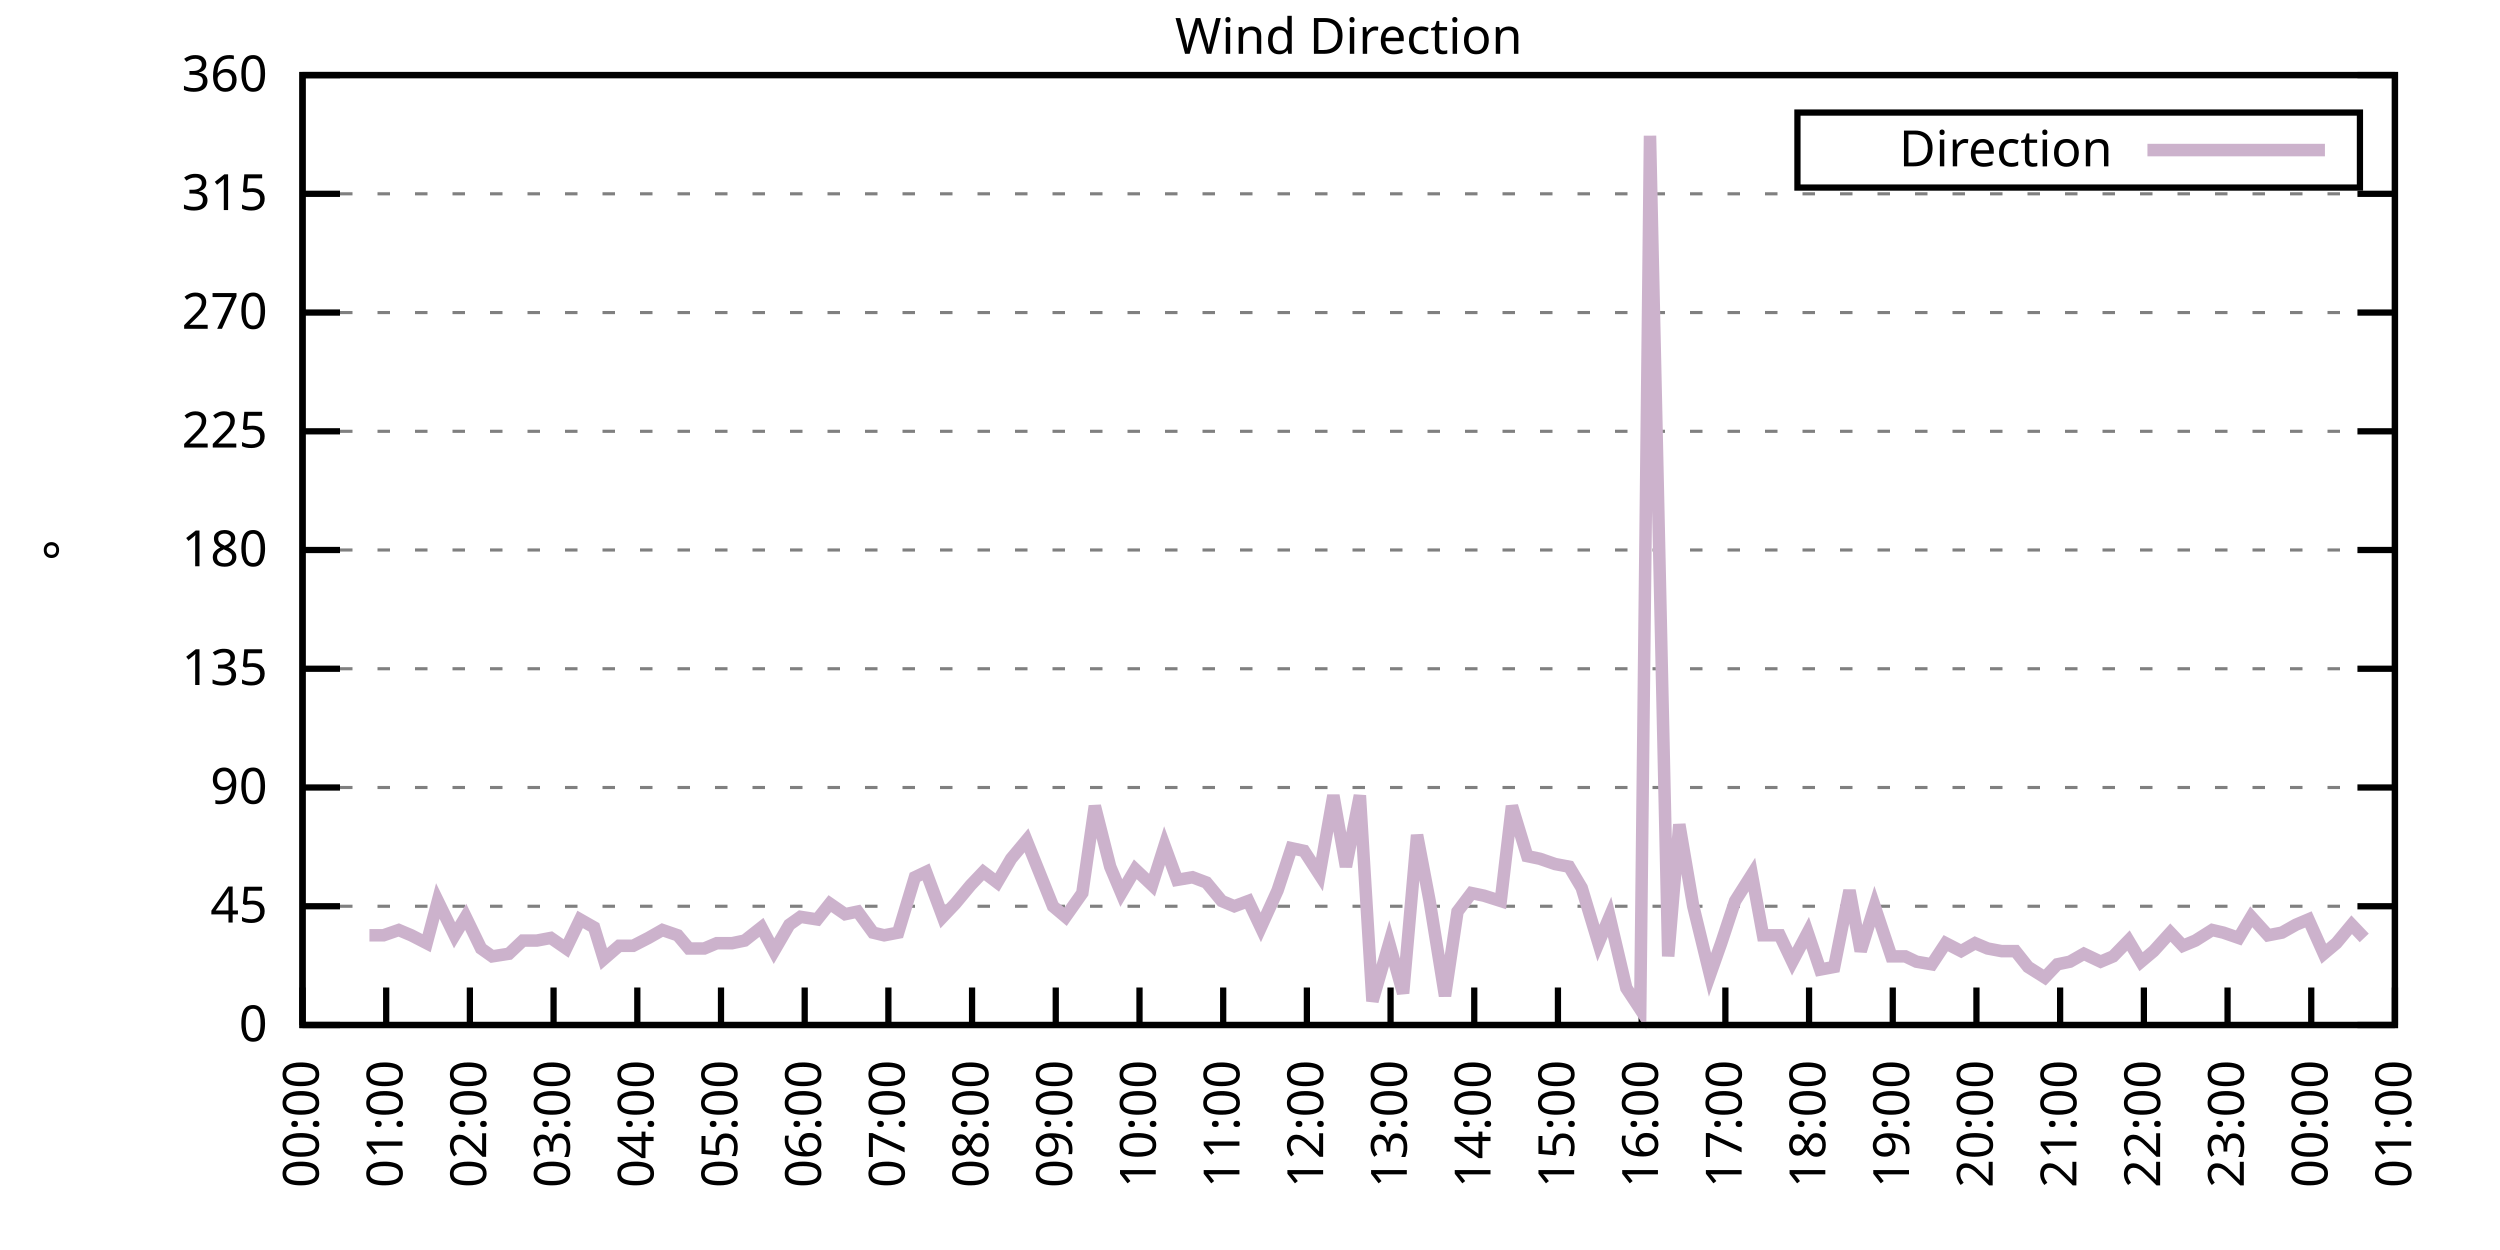
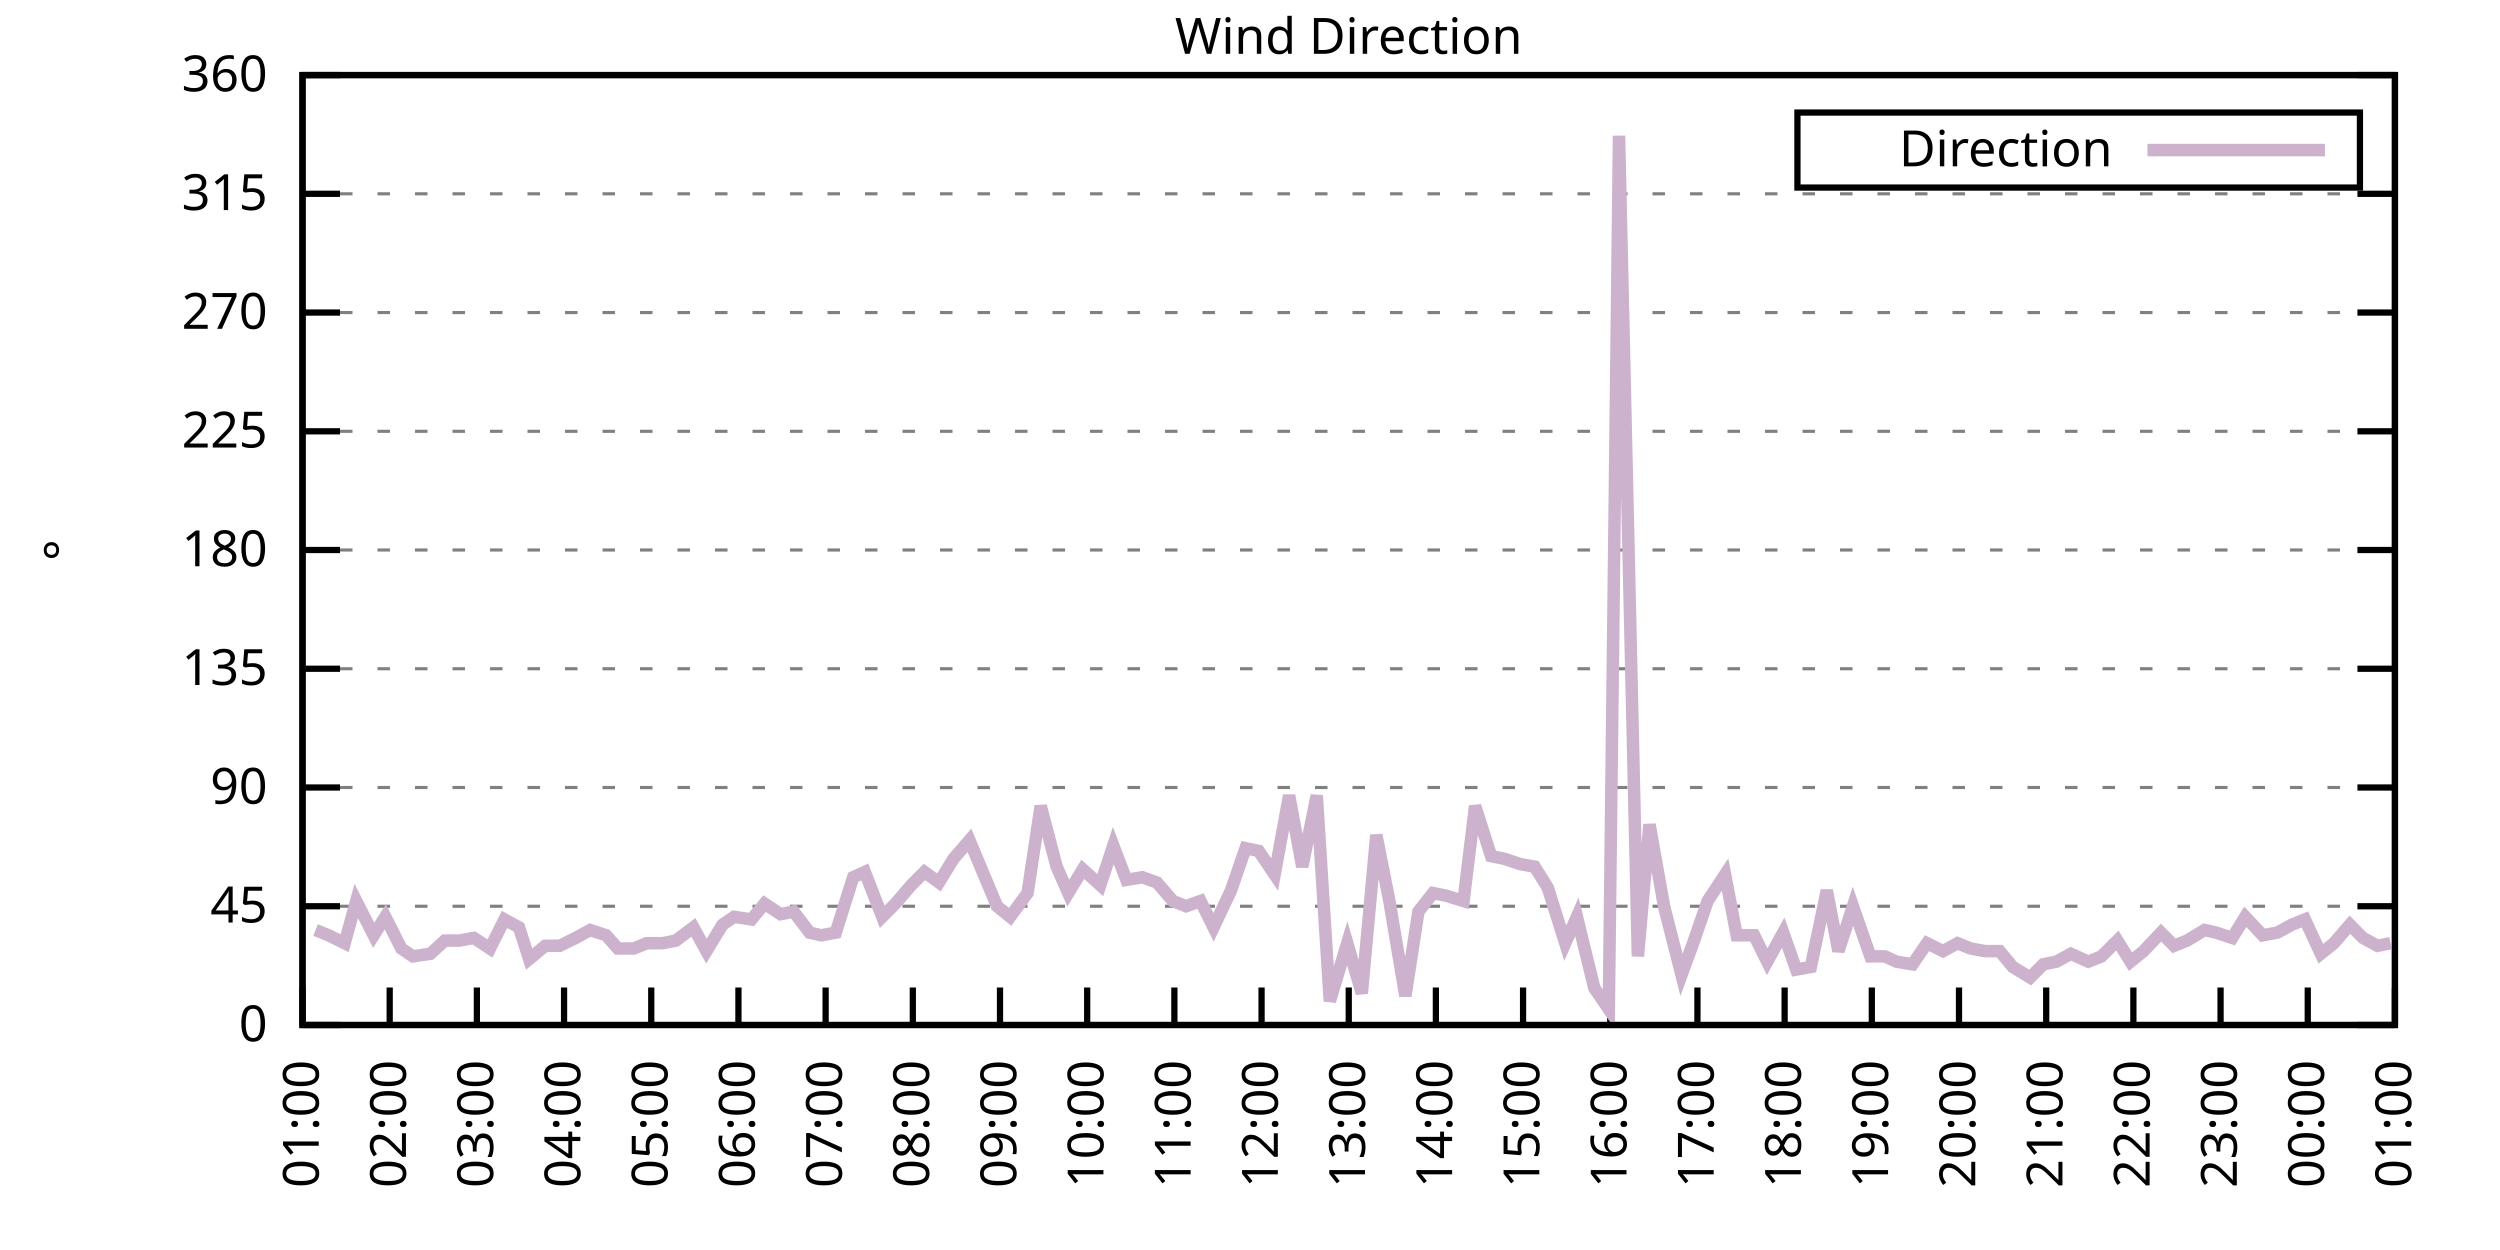
<svg xmlns="http://www.w3.org/2000/svg" xmlns:xlink="http://www.w3.org/1999/xlink" width="400" height="200" viewBox="0 0 400 200">
  <g id="gnuplot_canvas">
    <rect x="0" y="0" width="400" height="200" fill="none" />
    <defs>
      <circle id="gpDot" r="0.5" stroke-width="0.5" stroke="currentColor" />
      <path id="gpPt0" stroke-width="0.333" stroke="currentColor" d="M-1,0 h2 M0,-1 v2" />
      <path id="gpPt1" stroke-width="0.333" stroke="currentColor" d="M-1,-1 L1,1 M1,-1 L-1,1" />
      <path id="gpPt2" stroke-width="0.333" stroke="currentColor" d="M-1,0 L1,0 M0,-1 L0,1 M-1,-1 L1,1 M-1,1 L1,-1" />
      <rect id="gpPt3" stroke-width="0.333" stroke="currentColor" x="-1" y="-1" width="2" height="2" />
      <rect id="gpPt4" stroke-width="0.333" stroke="currentColor" fill="currentColor" x="-1" y="-1" width="2" height="2" />
      <circle id="gpPt5" stroke-width="0.333" stroke="currentColor" cx="0" cy="0" r="1" />
      <use xlink:href="#gpPt5" id="gpPt6" fill="currentColor" stroke="none" />
      <path id="gpPt7" stroke-width="0.333" stroke="currentColor" d="M0,-1.33 L-1.33,0.67 L1.33,0.67 z" />
      <use xlink:href="#gpPt7" id="gpPt8" fill="currentColor" stroke="none" />
      <use xlink:href="#gpPt7" id="gpPt9" stroke="currentColor" transform="rotate(180)" />
      <use xlink:href="#gpPt9" id="gpPt10" fill="currentColor" stroke="none" />
      <use xlink:href="#gpPt3" id="gpPt11" stroke="currentColor" transform="rotate(45)" />
      <use xlink:href="#gpPt11" id="gpPt12" fill="currentColor" stroke="none" />
      <path id="gpPt13" stroke-width="0.333" stroke="currentColor" d="M0,1.330 L1.265,0.411 L0.782,-1.067 L-0.782,-1.076 L-1.265,0.411 z" />
      <use xlink:href="#gpPt13" id="gpPt14" fill="currentColor" stroke="none" />
      <filter id="textbox" filterUnits="objectBoundingBox" x="0" y="0" height="1" width="1">
        <feFlood flood-color="white" flood-opacity="1" result="bgnd" />
        <feComposite in="SourceGraphic" in2="bgnd" operator="atop" />
      </filter>
      <filter id="greybox" filterUnits="objectBoundingBox" x="0" y="0" height="1" width="1">
        <feFlood flood-color="lightgrey" flood-opacity="1" result="grey" />
        <feComposite in="SourceGraphic" in2="grey" operator="atop" />
      </filter>
    </defs>
    <g fill="none" color="white" stroke="currentColor" stroke-width="1.00" stroke-linecap="butt" stroke-linejoin="miter">
</g>
    <g fill="none" color="black" stroke="currentColor" stroke-width="1.00" stroke-linecap="butt" stroke-linejoin="miter">
      <g stroke="none" shape-rendering="crispEdges">
        <polygon fill="rgb(255, 255, 255)" points="48.40,164.00 383.18,164.00 383.18,12.02 48.40,12.02 " />
      </g>
    </g>
    <g fill="none" color="black" stroke="currentColor" stroke-width="1.00" stroke-linecap="butt" stroke-linejoin="miter">
</g>
    <g fill="none" color="black" stroke="black" stroke-width="0.50" stroke-linecap="butt" stroke-linejoin="miter">
</g>
    <g fill="none" color="gray" stroke="currentColor" stroke-width="0.50" stroke-linecap="butt" stroke-linejoin="miter">
      <path stroke="gray" stroke-dasharray="2,4" class="gridline" d="M48.40,164.00 L383.19,164.00  " />
    </g>
    <g fill="none" color="gray" stroke="gray" stroke-width="1.00" stroke-linecap="butt" stroke-linejoin="miter">
</g>
    <g fill="none" color="black" stroke="currentColor" stroke-width="1.00" stroke-linecap="butt" stroke-linejoin="miter">
      <path stroke="black" d="M48.40,164.00 L54.40,164.00 M383.19,164.00 L377.19,164.00  " />
      <g transform="translate(42.80,166.60)" stroke="none" fill="black" font-family="Sans" font-size="8.00" text-anchor="end">
        <text>
          <tspan font-family="Sans"> 0</tspan>
        </text>
      </g>
    </g>
    <g fill="none" color="black" stroke="currentColor" stroke-width="1.00" stroke-linecap="butt" stroke-linejoin="miter">
</g>
    <g fill="none" color="black" stroke="black" stroke-width="0.50" stroke-linecap="butt" stroke-linejoin="miter">
</g>
    <g fill="none" color="gray" stroke="currentColor" stroke-width="0.50" stroke-linecap="butt" stroke-linejoin="miter">
      <path stroke="gray" stroke-dasharray="2,4" class="gridline" d="M48.40,145.00 L383.19,145.00  " />
    </g>
    <g fill="none" color="gray" stroke="gray" stroke-width="1.00" stroke-linecap="butt" stroke-linejoin="miter">
</g>
    <g fill="none" color="black" stroke="currentColor" stroke-width="1.00" stroke-linecap="butt" stroke-linejoin="miter">
      <path stroke="black" d="M48.40,145.00 L54.40,145.00 M383.19,145.00 L377.19,145.00  " />
      <g transform="translate(42.80,147.60)" stroke="none" fill="black" font-family="Sans" font-size="8.00" text-anchor="end">
        <text>
          <tspan font-family="Sans"> 45</tspan>
        </text>
      </g>
    </g>
    <g fill="none" color="black" stroke="currentColor" stroke-width="1.00" stroke-linecap="butt" stroke-linejoin="miter">
</g>
    <g fill="none" color="black" stroke="black" stroke-width="0.50" stroke-linecap="butt" stroke-linejoin="miter">
</g>
    <g fill="none" color="gray" stroke="currentColor" stroke-width="0.50" stroke-linecap="butt" stroke-linejoin="miter">
      <path stroke="gray" stroke-dasharray="2,4" class="gridline" d="M48.40,126.00 L383.19,126.00  " />
    </g>
    <g fill="none" color="gray" stroke="gray" stroke-width="1.00" stroke-linecap="butt" stroke-linejoin="miter">
</g>
    <g fill="none" color="black" stroke="currentColor" stroke-width="1.00" stroke-linecap="butt" stroke-linejoin="miter">
      <path stroke="black" d="M48.40,126.00 L54.40,126.00 M383.19,126.00 L377.19,126.00  " />
      <g transform="translate(42.80,128.60)" stroke="none" fill="black" font-family="Sans" font-size="8.00" text-anchor="end">
        <text>
          <tspan font-family="Sans"> 90</tspan>
        </text>
      </g>
    </g>
    <g fill="none" color="black" stroke="currentColor" stroke-width="1.00" stroke-linecap="butt" stroke-linejoin="miter">
</g>
    <g fill="none" color="black" stroke="black" stroke-width="0.50" stroke-linecap="butt" stroke-linejoin="miter">
</g>
    <g fill="none" color="gray" stroke="currentColor" stroke-width="0.50" stroke-linecap="butt" stroke-linejoin="miter">
      <path stroke="gray" stroke-dasharray="2,4" class="gridline" d="M48.40,107.00 L383.19,107.00  " />
    </g>
    <g fill="none" color="gray" stroke="gray" stroke-width="1.00" stroke-linecap="butt" stroke-linejoin="miter">
</g>
    <g fill="none" color="black" stroke="currentColor" stroke-width="1.00" stroke-linecap="butt" stroke-linejoin="miter">
      <path stroke="black" d="M48.40,107.00 L54.40,107.00 M383.19,107.00 L377.19,107.00  " />
      <g transform="translate(42.80,109.60)" stroke="none" fill="black" font-family="Sans" font-size="8.00" text-anchor="end">
        <text>
          <tspan font-family="Sans"> 135</tspan>
        </text>
      </g>
    </g>
    <g fill="none" color="black" stroke="currentColor" stroke-width="1.00" stroke-linecap="butt" stroke-linejoin="miter">
</g>
    <g fill="none" color="black" stroke="black" stroke-width="0.50" stroke-linecap="butt" stroke-linejoin="miter">
</g>
    <g fill="none" color="gray" stroke="currentColor" stroke-width="0.50" stroke-linecap="butt" stroke-linejoin="miter">
      <path stroke="gray" stroke-dasharray="2,4" class="gridline" d="M48.40,88.00 L383.19,88.00  " />
    </g>
    <g fill="none" color="gray" stroke="gray" stroke-width="1.00" stroke-linecap="butt" stroke-linejoin="miter">
</g>
    <g fill="none" color="black" stroke="currentColor" stroke-width="1.00" stroke-linecap="butt" stroke-linejoin="miter">
      <path stroke="black" d="M48.40,88.00 L54.40,88.00 M383.19,88.00 L377.19,88.00  " />
      <g transform="translate(42.80,90.60)" stroke="none" fill="black" font-family="Sans" font-size="8.00" text-anchor="end">
        <text>
          <tspan font-family="Sans"> 180</tspan>
        </text>
      </g>
    </g>
    <g fill="none" color="black" stroke="currentColor" stroke-width="1.00" stroke-linecap="butt" stroke-linejoin="miter">
</g>
    <g fill="none" color="black" stroke="black" stroke-width="0.50" stroke-linecap="butt" stroke-linejoin="miter">
</g>
    <g fill="none" color="gray" stroke="currentColor" stroke-width="0.50" stroke-linecap="butt" stroke-linejoin="miter">
      <path stroke="gray" stroke-dasharray="2,4" class="gridline" d="M48.40,69.01 L383.19,69.01  " />
    </g>
    <g fill="none" color="gray" stroke="gray" stroke-width="1.00" stroke-linecap="butt" stroke-linejoin="miter">
</g>
    <g fill="none" color="black" stroke="currentColor" stroke-width="1.00" stroke-linecap="butt" stroke-linejoin="miter">
      <path stroke="black" d="M48.40,69.01 L54.40,69.01 M383.19,69.01 L377.19,69.01  " />
      <g transform="translate(42.80,71.61)" stroke="none" fill="black" font-family="Sans" font-size="8.00" text-anchor="end">
        <text>
          <tspan font-family="Sans"> 225</tspan>
        </text>
      </g>
    </g>
    <g fill="none" color="black" stroke="currentColor" stroke-width="1.00" stroke-linecap="butt" stroke-linejoin="miter">
</g>
    <g fill="none" color="black" stroke="black" stroke-width="0.50" stroke-linecap="butt" stroke-linejoin="miter">
</g>
    <g fill="none" color="gray" stroke="currentColor" stroke-width="0.50" stroke-linecap="butt" stroke-linejoin="miter">
      <path stroke="gray" stroke-dasharray="2,4" class="gridline" d="M48.40,50.01 L383.19,50.01  " />
    </g>
    <g fill="none" color="gray" stroke="gray" stroke-width="1.00" stroke-linecap="butt" stroke-linejoin="miter">
</g>
    <g fill="none" color="black" stroke="currentColor" stroke-width="1.00" stroke-linecap="butt" stroke-linejoin="miter">
      <path stroke="black" d="M48.40,50.01 L54.40,50.01 M383.19,50.01 L377.19,50.01  " />
      <g transform="translate(42.80,52.61)" stroke="none" fill="black" font-family="Sans" font-size="8.00" text-anchor="end">
        <text>
          <tspan font-family="Sans"> 270</tspan>
        </text>
      </g>
    </g>
    <g fill="none" color="black" stroke="currentColor" stroke-width="1.00" stroke-linecap="butt" stroke-linejoin="miter">
</g>
    <g fill="none" color="black" stroke="black" stroke-width="0.50" stroke-linecap="butt" stroke-linejoin="miter">
</g>
    <g fill="none" color="gray" stroke="currentColor" stroke-width="0.50" stroke-linecap="butt" stroke-linejoin="miter">
      <path stroke="gray" stroke-dasharray="2,4" class="gridline" d="M48.40,31.01 L383.19,31.01  " />
    </g>
    <g fill="none" color="gray" stroke="gray" stroke-width="1.00" stroke-linecap="butt" stroke-linejoin="miter">
</g>
    <g fill="none" color="black" stroke="currentColor" stroke-width="1.00" stroke-linecap="butt" stroke-linejoin="miter">
      <path stroke="black" d="M48.40,31.01 L54.40,31.01 M383.19,31.01 L377.19,31.01  " />
      <g transform="translate(42.80,33.61)" stroke="none" fill="black" font-family="Sans" font-size="8.00" text-anchor="end">
        <text>
          <tspan font-family="Sans"> 315</tspan>
        </text>
      </g>
    </g>
    <g fill="none" color="black" stroke="currentColor" stroke-width="1.00" stroke-linecap="butt" stroke-linejoin="miter">
</g>
    <g fill="none" color="black" stroke="black" stroke-width="0.50" stroke-linecap="butt" stroke-linejoin="miter">
</g>
    <g fill="none" color="gray" stroke="currentColor" stroke-width="0.50" stroke-linecap="butt" stroke-linejoin="miter">
      <path stroke="gray" stroke-dasharray="2,4" class="gridline" d="M48.40,12.01 L383.19,12.01  " />
    </g>
    <g fill="none" color="gray" stroke="gray" stroke-width="1.00" stroke-linecap="butt" stroke-linejoin="miter">
</g>
    <g fill="none" color="black" stroke="currentColor" stroke-width="1.00" stroke-linecap="butt" stroke-linejoin="miter">
      <path stroke="black" d="M48.40,12.01 L54.40,12.01 M383.19,12.01 L377.19,12.01  " />
      <g transform="translate(42.80,14.61)" stroke="none" fill="black" font-family="Sans" font-size="8.00" text-anchor="end">
        <text>
          <tspan font-family="Sans"> 360</tspan>
        </text>
      </g>
    </g>
    <g fill="none" color="black" stroke="currentColor" stroke-width="1.00" stroke-linecap="butt" stroke-linejoin="miter">
      <path stroke="black" d="M48.40,164.00 L48.40,158.00  " />
      <g transform="translate(51.00,169.60) rotate(270.00)" stroke="none" fill="black" font-family="Sans" font-size="8.00" text-anchor="end">
        <text>
-           <tspan font-family="Sans">00:00</tspan>
-         </text>
-       </g>
-     </g>
-     <g fill="none" color="black" stroke="currentColor" stroke-width="1.00" stroke-linecap="butt" stroke-linejoin="miter">
-       <path stroke="black" d="M61.79,164.00 L61.79,158.00  " />
-       <g transform="translate(64.39,169.60) rotate(270.00)" stroke="none" fill="black" font-family="Sans" font-size="8.00" text-anchor="end">
-         <text>
          <tspan font-family="Sans">01:00</tspan>
        </text>
      </g>
    </g>
    <g fill="none" color="black" stroke="currentColor" stroke-width="1.00" stroke-linecap="butt" stroke-linejoin="miter">
-       <path stroke="black" d="M75.18,164.00 L75.18,158.00  " />
-       <g transform="translate(77.78,169.60) rotate(270.00)" stroke="none" fill="black" font-family="Sans" font-size="8.00" text-anchor="end">
+       <path stroke="black" d="M62.35,164.00 L62.35,158.00  " />
+       <g transform="translate(64.95,169.60) rotate(270.00)" stroke="none" fill="black" font-family="Sans" font-size="8.00" text-anchor="end">
        <text>
          <tspan font-family="Sans">02:00</tspan>
        </text>
      </g>
    </g>
    <g fill="none" color="black" stroke="currentColor" stroke-width="1.00" stroke-linecap="butt" stroke-linejoin="miter">
-       <path stroke="black" d="M88.57,164.00 L88.57,158.00  " />
-       <g transform="translate(91.17,169.60) rotate(270.00)" stroke="none" fill="black" font-family="Sans" font-size="8.00" text-anchor="end">
+       <path stroke="black" d="M76.30,164.00 L76.30,158.00  " />
+       <g transform="translate(78.90,169.60) rotate(270.00)" stroke="none" fill="black" font-family="Sans" font-size="8.00" text-anchor="end">
        <text>
          <tspan font-family="Sans">03:00</tspan>
        </text>
      </g>
    </g>
    <g fill="none" color="black" stroke="currentColor" stroke-width="1.00" stroke-linecap="butt" stroke-linejoin="miter">
-       <path stroke="black" d="M101.97,164.00 L101.97,158.00  " />
-       <g transform="translate(104.57,169.60) rotate(270.00)" stroke="none" fill="black" font-family="Sans" font-size="8.00" text-anchor="end">
+       <path stroke="black" d="M90.25,164.00 L90.25,158.00  " />
+       <g transform="translate(92.85,169.60) rotate(270.00)" stroke="none" fill="black" font-family="Sans" font-size="8.00" text-anchor="end">
        <text>
          <tspan font-family="Sans">04:00</tspan>
        </text>
      </g>
    </g>
    <g fill="none" color="black" stroke="currentColor" stroke-width="1.00" stroke-linecap="butt" stroke-linejoin="miter">
-       <path stroke="black" d="M115.36,164.00 L115.36,158.00  " />
-       <g transform="translate(117.96,169.60) rotate(270.00)" stroke="none" fill="black" font-family="Sans" font-size="8.00" text-anchor="end">
+       <path stroke="black" d="M104.20,164.00 L104.20,158.00  " />
+       <g transform="translate(106.80,169.60) rotate(270.00)" stroke="none" fill="black" font-family="Sans" font-size="8.00" text-anchor="end">
        <text>
          <tspan font-family="Sans">05:00</tspan>
        </text>
      </g>
    </g>
    <g fill="none" color="black" stroke="currentColor" stroke-width="1.00" stroke-linecap="butt" stroke-linejoin="miter">
-       <path stroke="black" d="M128.75,164.00 L128.75,158.00  " />
-       <g transform="translate(131.35,169.60) rotate(270.00)" stroke="none" fill="black" font-family="Sans" font-size="8.00" text-anchor="end">
+       <path stroke="black" d="M118.15,164.00 L118.15,158.00  " />
+       <g transform="translate(120.75,169.60) rotate(270.00)" stroke="none" fill="black" font-family="Sans" font-size="8.00" text-anchor="end">
        <text>
          <tspan font-family="Sans">06:00</tspan>
        </text>
      </g>
    </g>
    <g fill="none" color="black" stroke="currentColor" stroke-width="1.00" stroke-linecap="butt" stroke-linejoin="miter">
-       <path stroke="black" d="M142.14,164.00 L142.14,158.00  " />
-       <g transform="translate(144.74,169.60) rotate(270.00)" stroke="none" fill="black" font-family="Sans" font-size="8.00" text-anchor="end">
+       <path stroke="black" d="M132.10,164.00 L132.10,158.00  " />
+       <g transform="translate(134.70,169.60) rotate(270.00)" stroke="none" fill="black" font-family="Sans" font-size="8.00" text-anchor="end">
        <text>
          <tspan font-family="Sans">07:00</tspan>
        </text>
      </g>
    </g>
    <g fill="none" color="black" stroke="currentColor" stroke-width="1.00" stroke-linecap="butt" stroke-linejoin="miter">
-       <path stroke="black" d="M155.53,164.00 L155.53,158.00  " />
-       <g transform="translate(158.13,169.60) rotate(270.00)" stroke="none" fill="black" font-family="Sans" font-size="8.00" text-anchor="end">
+       <path stroke="black" d="M146.05,164.00 L146.05,158.00  " />
+       <g transform="translate(148.65,169.60) rotate(270.00)" stroke="none" fill="black" font-family="Sans" font-size="8.00" text-anchor="end">
        <text>
          <tspan font-family="Sans">08:00</tspan>
        </text>
      </g>
    </g>
    <g fill="none" color="black" stroke="currentColor" stroke-width="1.00" stroke-linecap="butt" stroke-linejoin="miter">
-       <path stroke="black" d="M168.92,164.00 L168.92,158.00  " />
-       <g transform="translate(171.52,169.60) rotate(270.00)" stroke="none" fill="black" font-family="Sans" font-size="8.00" text-anchor="end">
+       <path stroke="black" d="M160.00,164.00 L160.00,158.00  " />
+       <g transform="translate(162.60,169.60) rotate(270.00)" stroke="none" fill="black" font-family="Sans" font-size="8.00" text-anchor="end">
        <text>
          <tspan font-family="Sans">09:00</tspan>
        </text>
      </g>
    </g>
    <g fill="none" color="black" stroke="currentColor" stroke-width="1.00" stroke-linecap="butt" stroke-linejoin="miter">
-       <path stroke="black" d="M182.32,164.00 L182.32,158.00  " />
-       <g transform="translate(184.92,169.60) rotate(270.00)" stroke="none" fill="black" font-family="Sans" font-size="8.00" text-anchor="end">
+       <path stroke="black" d="M173.95,164.00 L173.95,158.00  " />
+       <g transform="translate(176.55,169.60) rotate(270.00)" stroke="none" fill="black" font-family="Sans" font-size="8.00" text-anchor="end">
        <text>
          <tspan font-family="Sans">10:00</tspan>
        </text>
      </g>
    </g>
    <g fill="none" color="black" stroke="currentColor" stroke-width="1.00" stroke-linecap="butt" stroke-linejoin="miter">
-       <path stroke="black" d="M195.71,164.00 L195.71,158.00  " />
-       <g transform="translate(198.31,169.60) rotate(270.00)" stroke="none" fill="black" font-family="Sans" font-size="8.00" text-anchor="end">
+       <path stroke="black" d="M187.90,164.00 L187.90,158.00  " />
+       <g transform="translate(190.50,169.60) rotate(270.00)" stroke="none" fill="black" font-family="Sans" font-size="8.00" text-anchor="end">
        <text>
          <tspan font-family="Sans">11:00</tspan>
        </text>
      </g>
    </g>
    <g fill="none" color="black" stroke="currentColor" stroke-width="1.00" stroke-linecap="butt" stroke-linejoin="miter">
-       <path stroke="black" d="M209.10,164.00 L209.10,158.00  " />
-       <g transform="translate(211.70,169.60) rotate(270.00)" stroke="none" fill="black" font-family="Sans" font-size="8.00" text-anchor="end">
+       <path stroke="black" d="M201.85,164.00 L201.85,158.00  " />
+       <g transform="translate(204.45,169.60) rotate(270.00)" stroke="none" fill="black" font-family="Sans" font-size="8.00" text-anchor="end">
        <text>
          <tspan font-family="Sans">12:00</tspan>
        </text>
      </g>
    </g>
    <g fill="none" color="black" stroke="currentColor" stroke-width="1.00" stroke-linecap="butt" stroke-linejoin="miter">
-       <path stroke="black" d="M222.49,164.00 L222.49,158.00  " />
-       <g transform="translate(225.09,169.60) rotate(270.00)" stroke="none" fill="black" font-family="Sans" font-size="8.00" text-anchor="end">
+       <path stroke="black" d="M215.80,164.00 L215.80,158.00  " />
+       <g transform="translate(218.40,169.60) rotate(270.00)" stroke="none" fill="black" font-family="Sans" font-size="8.00" text-anchor="end">
        <text>
          <tspan font-family="Sans">13:00</tspan>
        </text>
      </g>
    </g>
    <g fill="none" color="black" stroke="currentColor" stroke-width="1.00" stroke-linecap="butt" stroke-linejoin="miter">
-       <path stroke="black" d="M235.88,164.00 L235.88,158.00  " />
-       <g transform="translate(238.48,169.60) rotate(270.00)" stroke="none" fill="black" font-family="Sans" font-size="8.00" text-anchor="end">
+       <path stroke="black" d="M229.74,164.00 L229.74,158.00  " />
+       <g transform="translate(232.34,169.60) rotate(270.00)" stroke="none" fill="black" font-family="Sans" font-size="8.00" text-anchor="end">
        <text>
          <tspan font-family="Sans">14:00</tspan>
        </text>
      </g>
    </g>
    <g fill="none" color="black" stroke="currentColor" stroke-width="1.00" stroke-linecap="butt" stroke-linejoin="miter">
-       <path stroke="black" d="M249.27,164.00 L249.27,158.00  " />
-       <g transform="translate(251.87,169.60) rotate(270.00)" stroke="none" fill="black" font-family="Sans" font-size="8.00" text-anchor="end">
+       <path stroke="black" d="M243.69,164.00 L243.69,158.00  " />
+       <g transform="translate(246.29,169.60) rotate(270.00)" stroke="none" fill="black" font-family="Sans" font-size="8.00" text-anchor="end">
        <text>
          <tspan font-family="Sans">15:00</tspan>
        </text>
      </g>
    </g>
    <g fill="none" color="black" stroke="currentColor" stroke-width="1.00" stroke-linecap="butt" stroke-linejoin="miter">
-       <path stroke="black" d="M262.67,164.00 L262.67,158.00  " />
-       <g transform="translate(265.27,169.60) rotate(270.00)" stroke="none" fill="black" font-family="Sans" font-size="8.00" text-anchor="end">
+       <path stroke="black" d="M257.64,164.00 L257.64,158.00  " />
+       <g transform="translate(260.24,169.60) rotate(270.00)" stroke="none" fill="black" font-family="Sans" font-size="8.00" text-anchor="end">
        <text>
          <tspan font-family="Sans">16:00</tspan>
        </text>
      </g>
    </g>
    <g fill="none" color="black" stroke="currentColor" stroke-width="1.00" stroke-linecap="butt" stroke-linejoin="miter">
-       <path stroke="black" d="M276.06,164.00 L276.06,158.00  " />
-       <g transform="translate(278.66,169.60) rotate(270.00)" stroke="none" fill="black" font-family="Sans" font-size="8.00" text-anchor="end">
+       <path stroke="black" d="M271.59,164.00 L271.59,158.00  " />
+       <g transform="translate(274.19,169.60) rotate(270.00)" stroke="none" fill="black" font-family="Sans" font-size="8.00" text-anchor="end">
        <text>
          <tspan font-family="Sans">17:00</tspan>
        </text>
      </g>
    </g>
    <g fill="none" color="black" stroke="currentColor" stroke-width="1.00" stroke-linecap="butt" stroke-linejoin="miter">
-       <path stroke="black" d="M289.45,164.00 L289.45,158.00  " />
-       <g transform="translate(292.05,169.60) rotate(270.00)" stroke="none" fill="black" font-family="Sans" font-size="8.00" text-anchor="end">
+       <path stroke="black" d="M285.54,164.00 L285.54,158.00  " />
+       <g transform="translate(288.14,169.60) rotate(270.00)" stroke="none" fill="black" font-family="Sans" font-size="8.00" text-anchor="end">
        <text>
          <tspan font-family="Sans">18:00</tspan>
        </text>
      </g>
    </g>
    <g fill="none" color="black" stroke="currentColor" stroke-width="1.00" stroke-linecap="butt" stroke-linejoin="miter">
-       <path stroke="black" d="M302.84,164.00 L302.84,158.00  " />
-       <g transform="translate(305.44,169.60) rotate(270.00)" stroke="none" fill="black" font-family="Sans" font-size="8.00" text-anchor="end">
+       <path stroke="black" d="M299.49,164.00 L299.49,158.00  " />
+       <g transform="translate(302.09,169.60) rotate(270.00)" stroke="none" fill="black" font-family="Sans" font-size="8.00" text-anchor="end">
        <text>
          <tspan font-family="Sans">19:00</tspan>
        </text>
      </g>
    </g>
    <g fill="none" color="black" stroke="currentColor" stroke-width="1.00" stroke-linecap="butt" stroke-linejoin="miter">
-       <path stroke="black" d="M316.23,164.00 L316.23,158.00  " />
-       <g transform="translate(318.83,169.60) rotate(270.00)" stroke="none" fill="black" font-family="Sans" font-size="8.00" text-anchor="end">
+       <path stroke="black" d="M313.44,164.00 L313.44,158.00  " />
+       <g transform="translate(316.04,169.60) rotate(270.00)" stroke="none" fill="black" font-family="Sans" font-size="8.00" text-anchor="end">
        <text>
          <tspan font-family="Sans">20:00</tspan>
        </text>
      </g>
    </g>
    <g fill="none" color="black" stroke="currentColor" stroke-width="1.00" stroke-linecap="butt" stroke-linejoin="miter">
-       <path stroke="black" d="M329.62,164.00 L329.62,158.00  " />
-       <g transform="translate(332.22,169.60) rotate(270.00)" stroke="none" fill="black" font-family="Sans" font-size="8.00" text-anchor="end">
+       <path stroke="black" d="M327.39,164.00 L327.39,158.00  " />
+       <g transform="translate(329.99,169.60) rotate(270.00)" stroke="none" fill="black" font-family="Sans" font-size="8.00" text-anchor="end">
        <text>
          <tspan font-family="Sans">21:00</tspan>
        </text>
      </g>
    </g>
    <g fill="none" color="black" stroke="currentColor" stroke-width="1.00" stroke-linecap="butt" stroke-linejoin="miter">
-       <path stroke="black" d="M343.02,164.00 L343.02,158.00  " />
-       <g transform="translate(345.62,169.60) rotate(270.00)" stroke="none" fill="black" font-family="Sans" font-size="8.00" text-anchor="end">
+       <path stroke="black" d="M341.34,164.00 L341.34,158.00  " />
+       <g transform="translate(343.94,169.60) rotate(270.00)" stroke="none" fill="black" font-family="Sans" font-size="8.00" text-anchor="end">
        <text>
          <tspan font-family="Sans">22:00</tspan>
        </text>
      </g>
    </g>
    <g fill="none" color="black" stroke="currentColor" stroke-width="1.00" stroke-linecap="butt" stroke-linejoin="miter">
-       <path stroke="black" d="M356.41,164.00 L356.41,158.00  " />
-       <g transform="translate(359.01,169.60) rotate(270.00)" stroke="none" fill="black" font-family="Sans" font-size="8.00" text-anchor="end">
+       <path stroke="black" d="M355.29,164.00 L355.29,158.00  " />
+       <g transform="translate(357.89,169.60) rotate(270.00)" stroke="none" fill="black" font-family="Sans" font-size="8.00" text-anchor="end">
        <text>
          <tspan font-family="Sans">23:00</tspan>
        </text>
      </g>
    </g>
    <g fill="none" color="black" stroke="currentColor" stroke-width="1.00" stroke-linecap="butt" stroke-linejoin="miter">
-       <path stroke="black" d="M369.80,164.00 L369.80,158.00  " />
-       <g transform="translate(372.40,169.60) rotate(270.00)" stroke="none" fill="black" font-family="Sans" font-size="8.00" text-anchor="end">
+       <path stroke="black" d="M369.24,164.00 L369.24,158.00  " />
+       <g transform="translate(371.84,169.60) rotate(270.00)" stroke="none" fill="black" font-family="Sans" font-size="8.00" text-anchor="end">
        <text>
          <tspan font-family="Sans">00:00</tspan>
        </text>
      </g>
    </g>
    <g fill="none" color="black" stroke="currentColor" stroke-width="1.00" stroke-linecap="butt" stroke-linejoin="miter">
      <path stroke="black" d="M383.19,164.00 L383.19,158.00  " />
      <g transform="translate(385.79,169.60) rotate(270.00)" stroke="none" fill="black" font-family="Sans" font-size="8.00" text-anchor="end">
        <text>
          <tspan font-family="Sans">01:00</tspan>
        </text>
      </g>
    </g>
    <g fill="none" color="black" stroke="currentColor" stroke-width="1.00" stroke-linecap="butt" stroke-linejoin="miter">
</g>
    <g fill="none" color="black" stroke="currentColor" stroke-width="1.00" stroke-linecap="butt" stroke-linejoin="miter">
      <path stroke="black" d="M48.40,12.01 L48.40,164.00 L383.19,164.00 L383.19,12.01 L48.40,12.01 Z  " />
    </g>
    <g fill="none" color="black" stroke="currentColor" stroke-width="1.00" stroke-linecap="butt" stroke-linejoin="miter">
</g>
    <g fill="none" color="black" stroke="currentColor" stroke-width="1.00" stroke-linecap="butt" stroke-linejoin="miter">
      <path stroke="black" d="M287.59,30.01 L287.59,18.01 L377.59,18.01 L377.59,30.01 L287.59,30.01 Z  " />
    </g>
    <g id="Wind_direction_plot_1">
      <g fill="none" color="white" stroke="black" stroke-width="2.00" stroke-linecap="butt" stroke-linejoin="miter">
</g>
      <g fill="none" color="black" stroke="currentColor" stroke-width="2.00" stroke-linecap="butt" stroke-linejoin="miter">
        <g transform="translate(337.99,26.61)" stroke="none" fill="black" font-family="Sans" font-size="8.00" text-anchor="end">
          <text>
            <tspan font-family="Sans">Direction</tspan>
          </text>
        </g>
      </g>
      <g fill="none" color="black" stroke="currentColor" stroke-width="2.00" stroke-linecap="butt" stroke-linejoin="miter">
-         <path stroke="rgb(204, 178, 204)" d="M343.59,24.01 L371.99,24.01 M59.11,149.65 L61.35,149.65 L63.80,148.80 L65.81,149.65 L68.26,150.91 L70.05,144.16   L72.73,149.65 L74.51,146.69 L76.97,151.76 L78.75,153.02 L81.43,152.60 L83.66,150.49 L85.90,150.49 L88.13,150.07   L90.58,151.76 L92.82,147.11 L95.05,148.38 L96.61,153.45 L99.06,151.33 L101.30,151.33 L103.75,150.07 L105.98,148.80   L108.44,149.65 L110.22,151.76 L112.68,151.76 L114.69,150.91 L117.14,150.91 L119.15,150.49 L121.83,148.38 L123.84,152.18   L126.29,147.96 L128.08,146.69 L130.76,147.11 L132.77,144.58 L135.22,146.27 L137.23,145.85 L139.69,149.22 L141.47,149.65   L143.70,149.22 L146.38,140.36 L148.17,139.51 L150.85,146.69 L152.85,144.58 L155.31,141.62 L157.32,139.51 L159.55,141.20   L161.78,137.40 L164.24,134.45 L168.48,145.00 L170.49,146.69 L173.17,142.89 L175.17,128.96 L177.63,138.67 L179.41,142.89   L181.65,139.09 L184.32,141.62 L186.33,135.29 L188.34,140.78 L190.80,140.36 L193.03,141.20 L195.48,144.16 L197.49,145.00   L199.73,144.16 L201.73,148.38 L204.41,142.47 L206.64,135.71 L208.65,136.14 L211.11,139.93 L213.34,127.27 L215.35,138.67   L217.58,127.27 L219.59,160.20 L222.27,150.91 L224.50,158.93 L226.73,133.60 L228.74,144.16 L231.20,159.36 L233.20,145.85   L235.44,142.89 L237.44,143.31 L240.12,144.16 L241.91,128.96 L244.36,136.98 L246.37,137.40 L248.83,138.25 L251.06,138.67   L253.07,142.05 L255.75,150.91 L257.53,146.69 L260.21,158.09 L262.44,161.47 L264.00,21.72 L266.91,153.02 L268.69,131.91   L270.92,145.00 L273.60,155.98 L275.39,150.91 L277.62,144.16 L280.30,139.93 L282.08,149.65 L284.76,149.65 L286.77,153.87   L289.23,149.22 L291.23,155.13 L293.47,154.71 L295.92,142.47 L297.71,152.18 L299.94,145.00 L302.62,153.02 L304.85,153.02   L306.63,153.87 L309.09,154.29 L311.32,150.91 L313.78,152.18 L316.01,150.91 L318.02,151.76 L320.25,152.18 L322.48,152.18   L324.49,154.71 L327.17,156.40 L329.18,154.29 L331.19,153.87 L333.42,152.60 L336.10,153.87 L338.10,153.02 L340.56,150.49   L342.57,153.87 L344.58,152.18 L347.26,149.22 L349.26,151.33 L351.27,150.49 L353.95,148.80 L355.74,149.22 L358.19,150.07   L360.20,146.69 L362.88,149.65 L365.11,149.22 L367.34,147.96 L369.35,147.11 L371.81,152.60 L373.82,150.91 L376.27,147.96   L378.28,150.07  " />
+         <path stroke="rgb(204, 178, 204)" d="M343.59,24.01 L371.99,24.01 M50.49,148.80 L52.58,149.65 L55.14,150.91 L57.00,144.16 L59.79,149.65 L61.65,146.69   L64.21,151.76 L66.07,153.02 L68.86,152.60 L71.18,150.49 L73.51,150.49 L75.83,150.07 L78.39,151.76 L80.72,147.11   L83.04,148.38 L84.67,153.45 L87.23,151.33 L89.55,151.33 L92.11,150.07 L94.43,148.80 L96.99,149.65 L98.85,151.76   L101.41,151.76 L103.50,150.91 L106.06,150.91 L108.15,150.49 L110.94,148.38 L113.03,152.18 L115.59,147.96 L117.45,146.69   L120.24,147.11 L122.33,144.58 L124.89,146.27 L126.98,145.85 L129.54,149.22 L131.40,149.65 L133.72,149.22 L136.51,140.36   L138.37,139.51 L141.16,146.69 L143.26,144.58 L145.81,141.62 L147.91,139.51 L150.23,141.20 L152.56,137.40 L155.11,134.45   L159.53,145.00 L161.62,146.69 L164.41,142.89 L166.51,128.96 L169.06,138.67 L170.92,142.89 L173.25,139.09 L176.04,141.62   L178.13,135.29 L180.22,140.78 L182.78,140.36 L185.11,141.20 L187.66,144.16 L189.76,145.00 L192.08,144.16 L194.17,148.38   L196.96,142.47 L199.29,135.71 L201.38,136.14 L203.94,139.93 L206.26,127.27 L208.36,138.67 L210.68,127.27 L212.77,160.20   L215.56,150.91 L217.89,158.93 L220.21,133.60 L222.30,144.16 L224.86,159.36 L226.95,145.85 L229.28,142.89 L231.37,143.31   L234.16,144.16 L236.02,128.96 L238.58,136.98 L240.67,137.40 L243.23,138.25 L245.55,138.67 L247.65,142.05 L250.44,150.91   L252.30,146.69 L255.09,158.09 L257.41,161.47 L259.04,21.72 L262.06,153.02 L263.92,131.91 L266.25,145.00 L269.04,155.98   L270.90,150.91 L273.22,144.16 L276.01,139.93 L277.87,149.65 L280.66,149.65 L282.75,153.87 L285.31,149.22 L287.40,155.13   L289.73,154.71 L292.29,142.47 L294.15,152.18 L296.47,145.00 L299.26,153.02 L301.58,153.02 L303.44,153.87 L306.00,154.29   L308.33,150.91 L310.88,152.18 L313.21,150.91 L315.30,151.76 L317.63,152.18 L319.95,152.18 L322.04,154.71 L324.83,156.40   L326.93,154.29 L329.02,153.87 L331.34,152.60 L334.13,153.87 L336.23,153.02 L338.78,150.49 L340.88,153.87 L342.97,152.18   L345.76,149.22 L347.85,151.33 L349.94,150.49 L352.73,148.80 L354.59,149.22 L357.15,150.07 L359.24,146.69 L362.03,149.65   L364.36,149.22 L366.68,147.96 L368.78,147.11 L371.33,152.60 L373.43,150.91 L375.98,147.96 L378.08,150.07 L380.40,151.33   L382.49,150.91  " />
      </g>
    </g>
    <g fill="none" color="black" stroke="currentColor" stroke-width="2.00" stroke-linecap="butt" stroke-linejoin="miter">
</g>
    <g fill="none" color="black" stroke="black" stroke-width="1.00" stroke-linecap="butt" stroke-linejoin="miter">
</g>
    <g fill="none" color="black" stroke="currentColor" stroke-width="1.00" stroke-linecap="butt" stroke-linejoin="miter">
      <path stroke="black" d="M48.40,12.01 L48.40,164.00 L383.19,164.00 L383.19,12.01 L48.40,12.01 Z  " />
      <g transform="translate(12.80,88.01) rotate(270.00)" stroke="none" fill="black" font-family="Sans" font-size="8.00" text-anchor="middle">
        <text>
          <tspan font-family="Sans">°</tspan>
        </text>
      </g>
    </g>
    <g fill="none" color="black" stroke="currentColor" stroke-width="1.00" stroke-linecap="butt" stroke-linejoin="miter">
</g>
    <g fill="none" color="black" stroke="currentColor" stroke-width="1.00" stroke-linecap="butt" stroke-linejoin="miter">
      <g transform="translate(215.79,8.61)" stroke="none" fill="black" font-family="Sans" font-size="8.00" text-anchor="middle">
        <text>
          <tspan font-family="Sans">Wind Direction</tspan>
        </text>
      </g>
    </g>
    <g fill="none" color="black" stroke="currentColor" stroke-width="1.00" stroke-linecap="butt" stroke-linejoin="miter">
</g>
  </g>
</svg>
